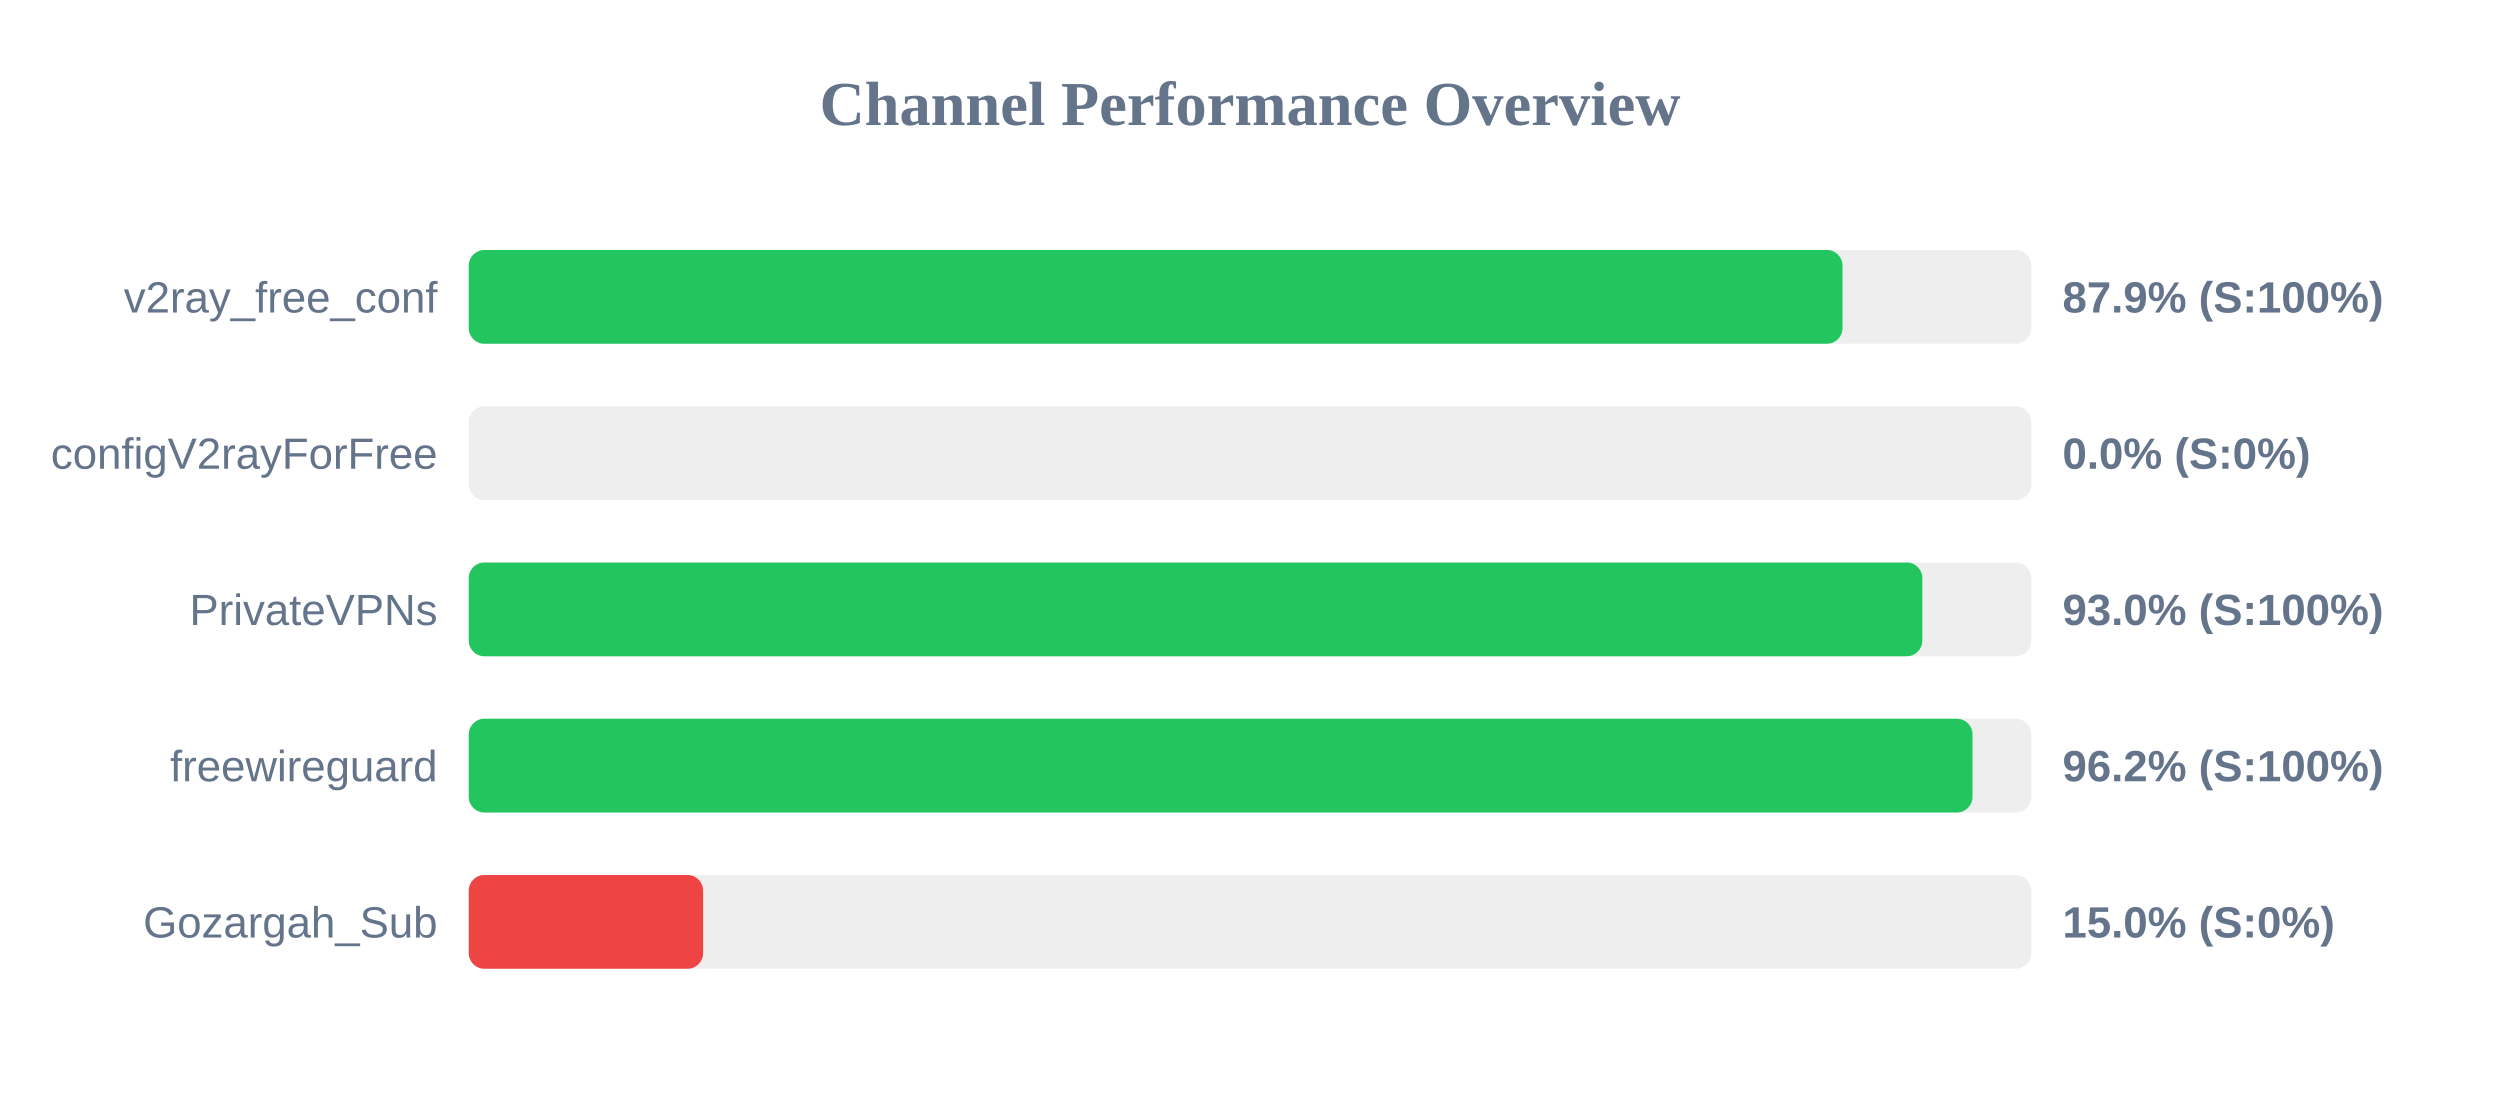
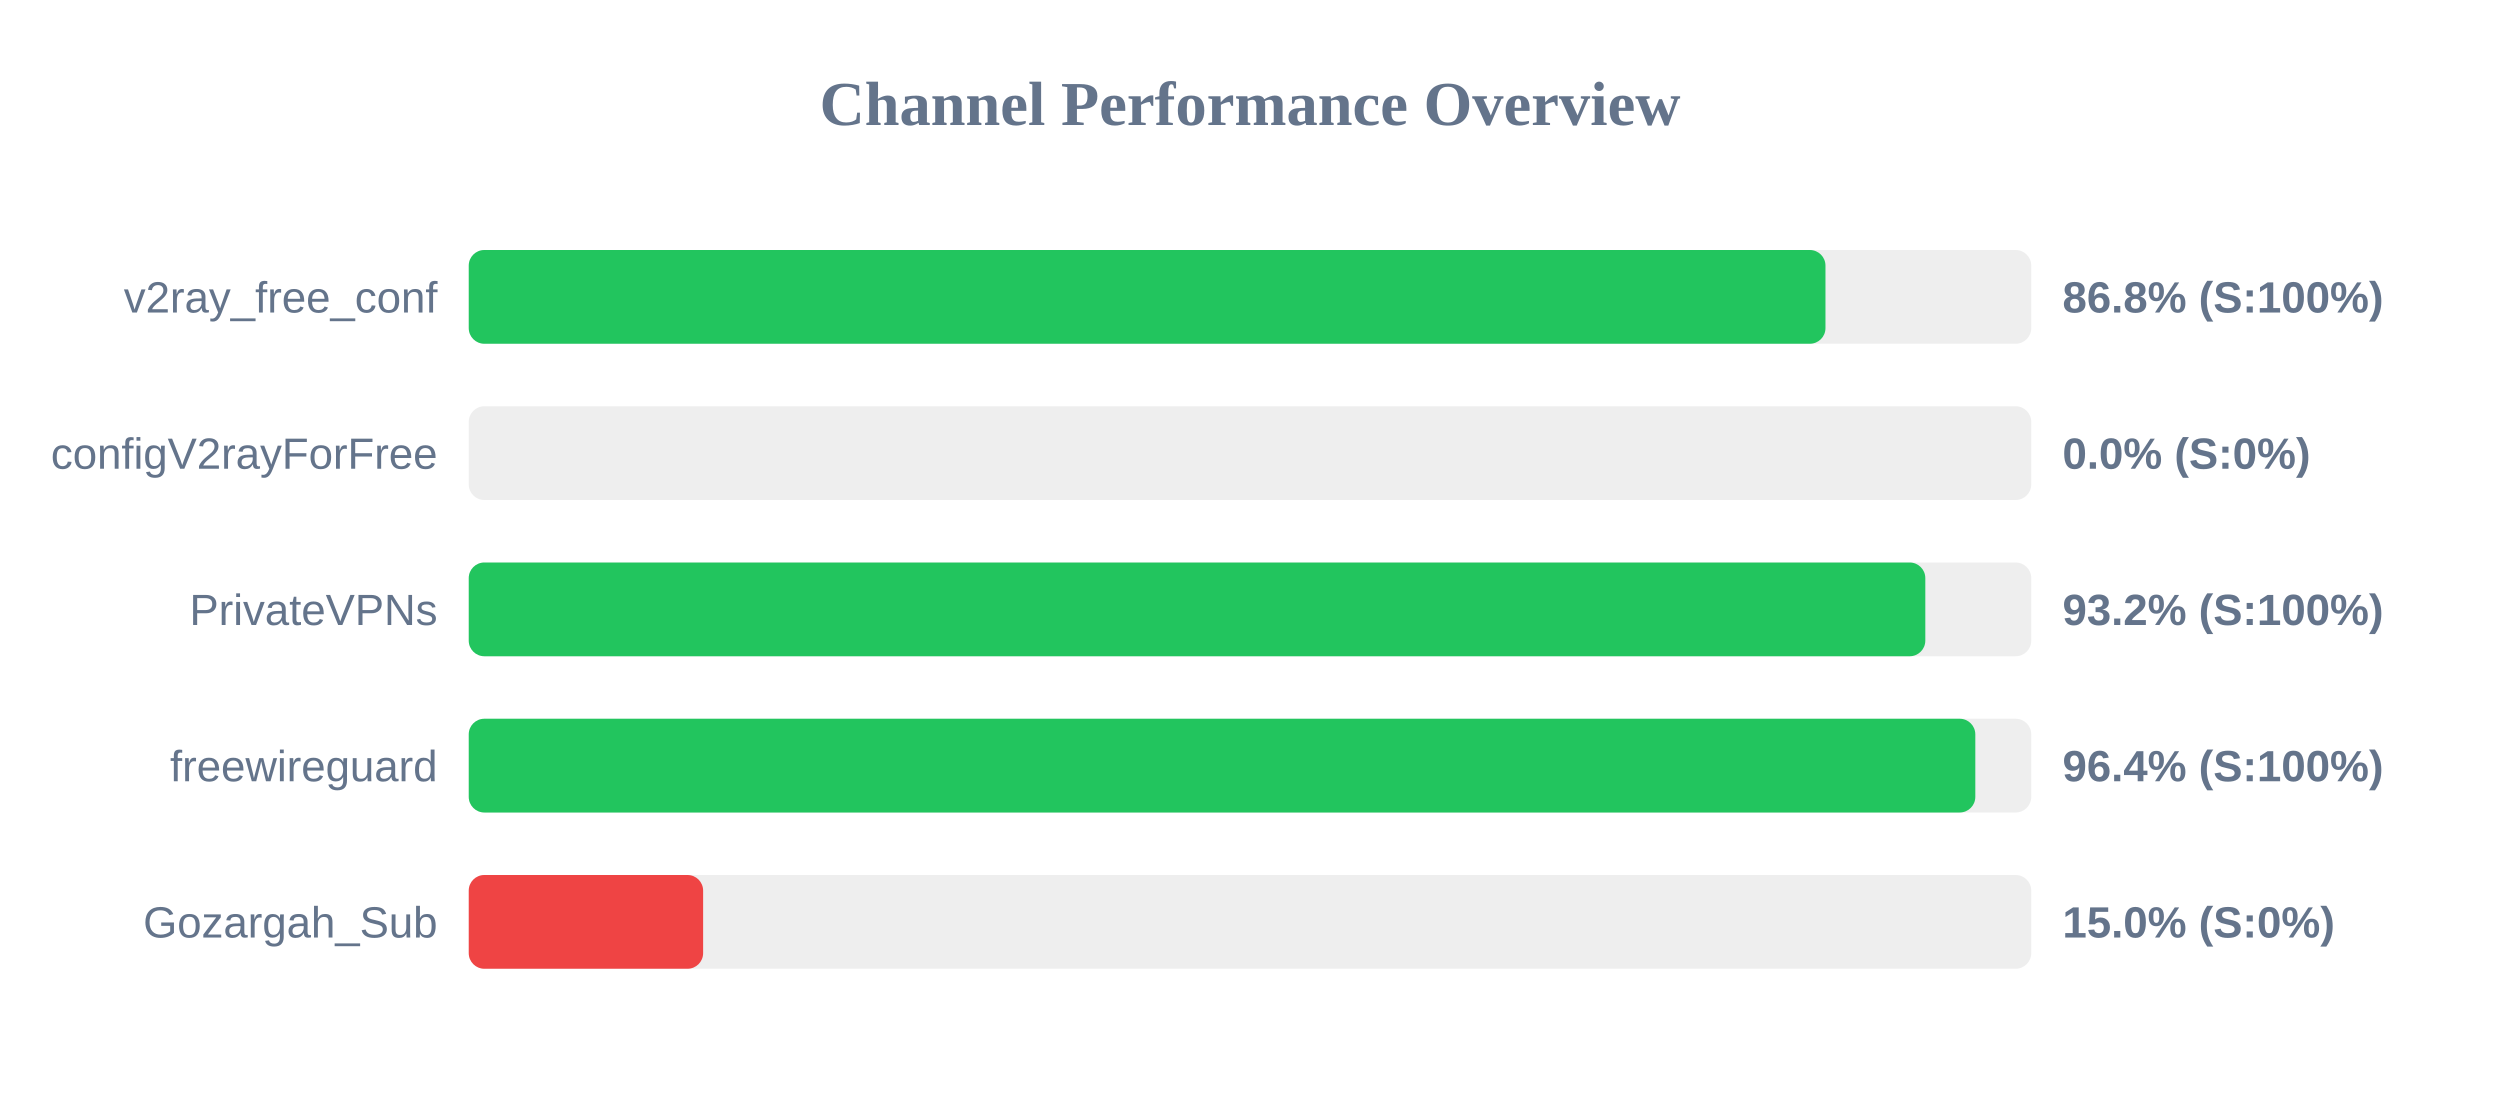
<svg xmlns="http://www.w3.org/2000/svg" width="800" height="350" version="1.1">
  <style>
        .row { font: 14px Arial; fill: #64748b; }
        .score { font: bold 14px Arial; fill: #64748b; }
    </style>
  <text x="400" y="40" text-anchor="middle" font-size="20px" font-weight="bold" fill="#64748b">Channel Performance Overview</text>
  <rect x="150" y="80" width="500" height="30" fill="#eee" rx="5" />
-   <rect x="150" y="80" width="439.6" height="30" fill="#22c55e" rx="5" />
+   <rect x="150" y="80" width="434.15" height="30" fill="#22c55e" rx="5" />
  <text x="140" y="100" text-anchor="end" class="row">v2ray_free_conf</text>
-   <text x="660" y="100" text-anchor="start" class="score">87.9% (S:100%)</text>
+   <text x="660" y="100" text-anchor="start" class="score">86.8% (S:100%)</text>
  <rect x="150" y="130" width="500" height="30" fill="#eee" rx="5" />
  <rect x="150" y="130" width="0.0" height="30" fill="#ef4444" rx="5" />
  <text x="140" y="150" text-anchor="end" class="row">configV2rayForFree</text>
  <text x="660" y="150" text-anchor="start" class="score">0.0% (S:0%)</text>
  <rect x="150" y="180" width="500" height="30" fill="#eee" rx="5" />
-   <rect x="150" y="180" width="465.15" height="30" fill="#22c55e" rx="5" />
+   <rect x="150" y="180" width="466.1" height="30" fill="#22c55e" rx="5" />
  <text x="140" y="200" text-anchor="end" class="row">PrivateVPNs</text>
-   <text x="660" y="200" text-anchor="start" class="score">93.0% (S:100%)</text>
+   <text x="660" y="200" text-anchor="start" class="score">93.2% (S:100%)</text>
  <rect x="150" y="230" width="500" height="30" fill="#eee" rx="5" />
-   <rect x="150" y="230" width="481.2" height="30" fill="#22c55e" rx="5" />
+   <rect x="150" y="230" width="482.1" height="30" fill="#22c55e" rx="5" />
  <text x="140" y="250" text-anchor="end" class="row">freewireguard</text>
-   <text x="660" y="250" text-anchor="start" class="score">96.2% (S:100%)</text>
+   <text x="660" y="250" text-anchor="start" class="score">96.4% (S:100%)</text>
  <rect x="150" y="280" width="500" height="30" fill="#eee" rx="5" />
  <rect x="150" y="280" width="75.0" height="30" fill="#ef4444" rx="5" />
  <text x="140" y="300" text-anchor="end" class="row">Gozargah_Sub</text>
  <text x="660" y="300" text-anchor="start" class="score">15.0% (S:0%)</text>
</svg>
